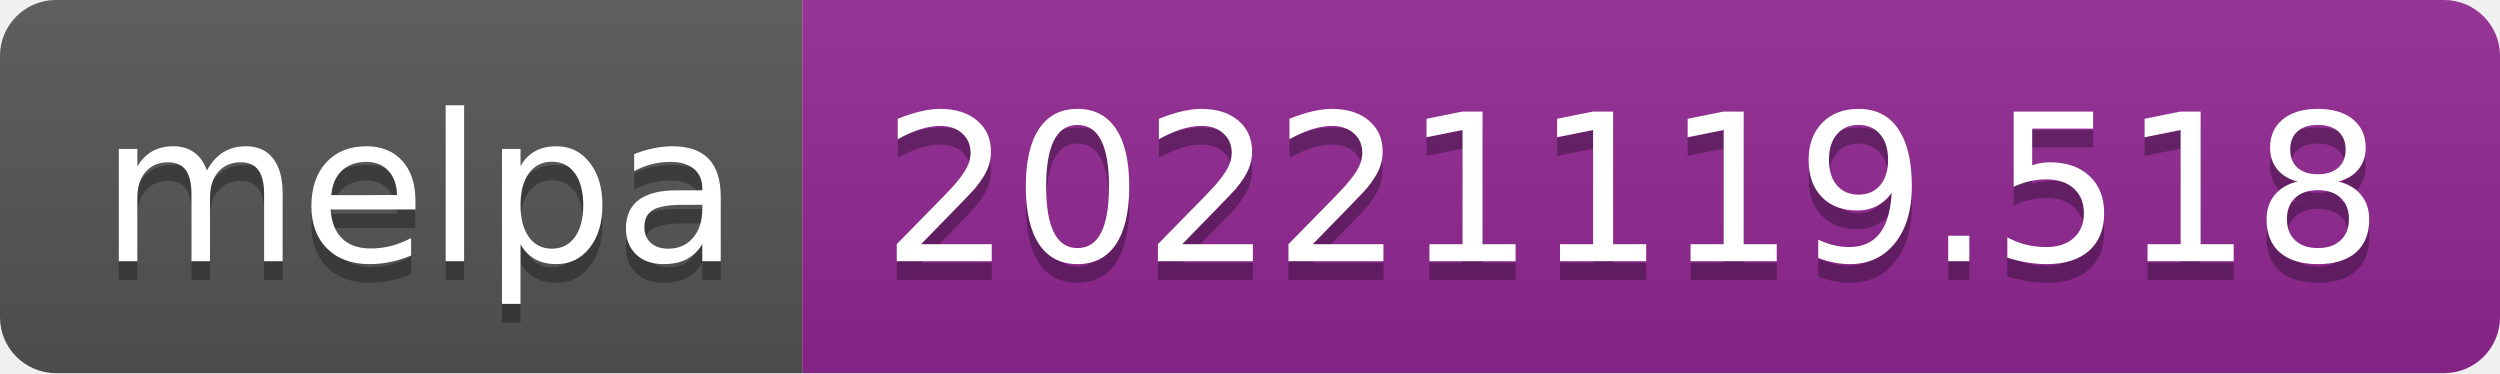
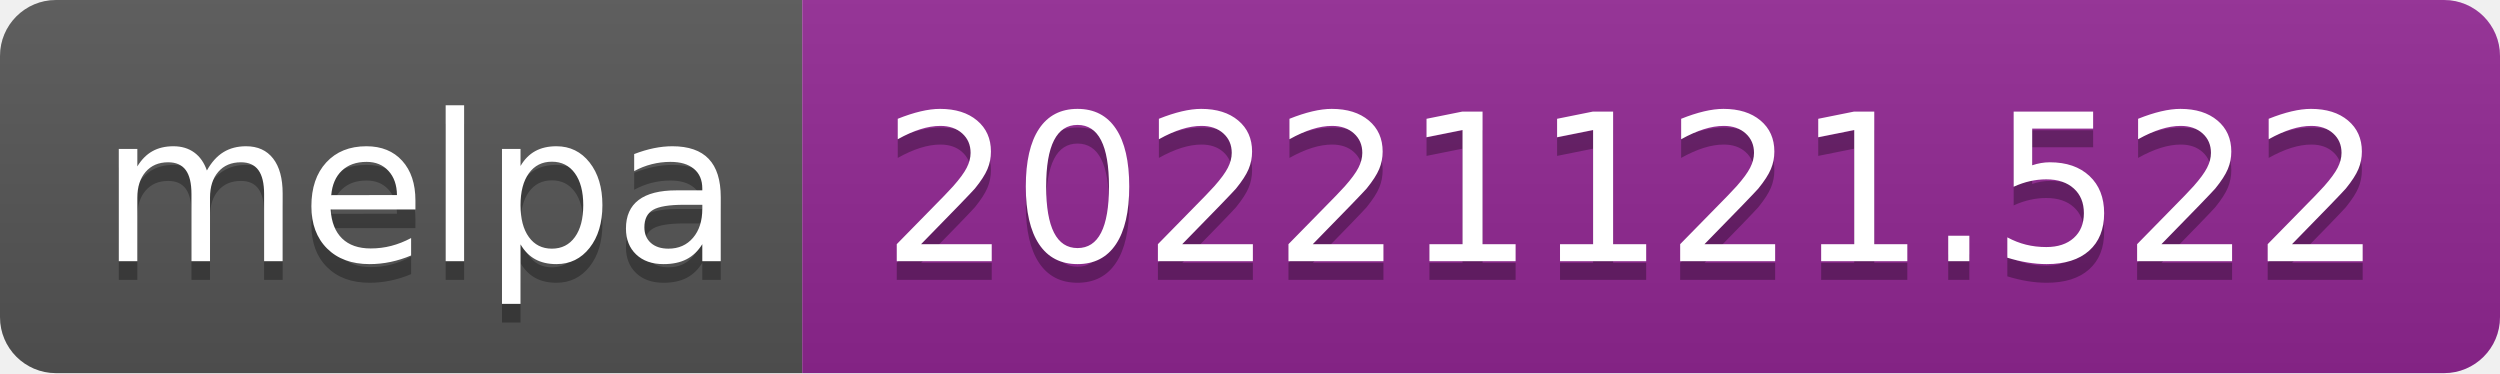
- <svg xmlns="http://www.w3.org/2000/svg" width="134" height="20" role="img" aria-label="melpa: 20221119.518">
+ <svg xmlns="http://www.w3.org/2000/svg" width="134" height="20" role="img" aria-label="melpa: 20221121.522">
  <linearGradient id="s" x2="0" y2="100%">
    <stop offset="0" stop-color="#bbb" stop-opacity=".1" />
    <stop offset="1" stop-opacity=".1" />
  </linearGradient>
  <clipPath id="r">
    <rect width="134" height="20" rx="3" fill="#fff" />
  </clipPath>
  <g clip-path="url(#r)">
    <rect width="43" height="20" fill="#555" />
    <rect x="43" width="91" height="20" fill="#922793" />
    <rect width="134" height="20" fill="url(#s)" />
  </g>
  <g fill="#fff" text-anchor="middle" font-family="Verdana,Geneva,DejaVu Sans,sans-serif" text-rendering="geometricPrecision" font-size="110">
    <text aria-hidden="true" x="225" y="150" fill="#010101" fill-opacity=".3" transform="scale(.1)" textLength="330">melpa</text>
    <text x="225" y="140" transform="scale(.1)" fill="#fff" textLength="330">melpa</text>
-     <text aria-hidden="true" x="875" y="150" fill="#010101" fill-opacity=".3" transform="scale(.1)" textLength="810">20221119.518</text>
-     <text x="875" y="140" transform="scale(.1)" fill="#fff" textLength="810">20221119.518</text>
+     <text aria-hidden="true" x="875" y="150" fill="#010101" fill-opacity=".3" transform="scale(.1)" textLength="810">20221121.522</text>
+     <text x="875" y="140" transform="scale(.1)" fill="#fff" textLength="810">20221121.522</text>
  </g>
</svg>
